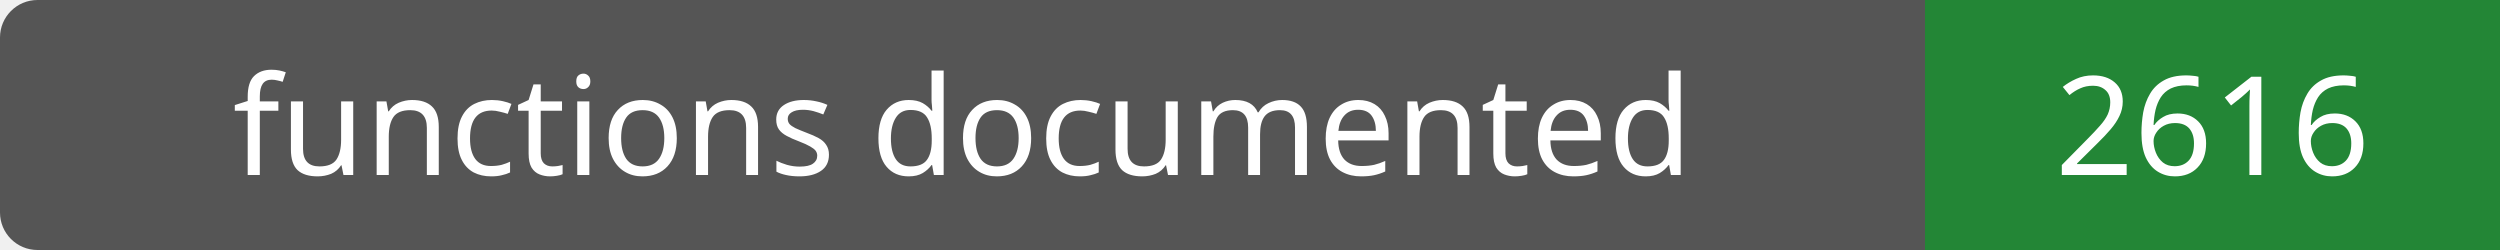
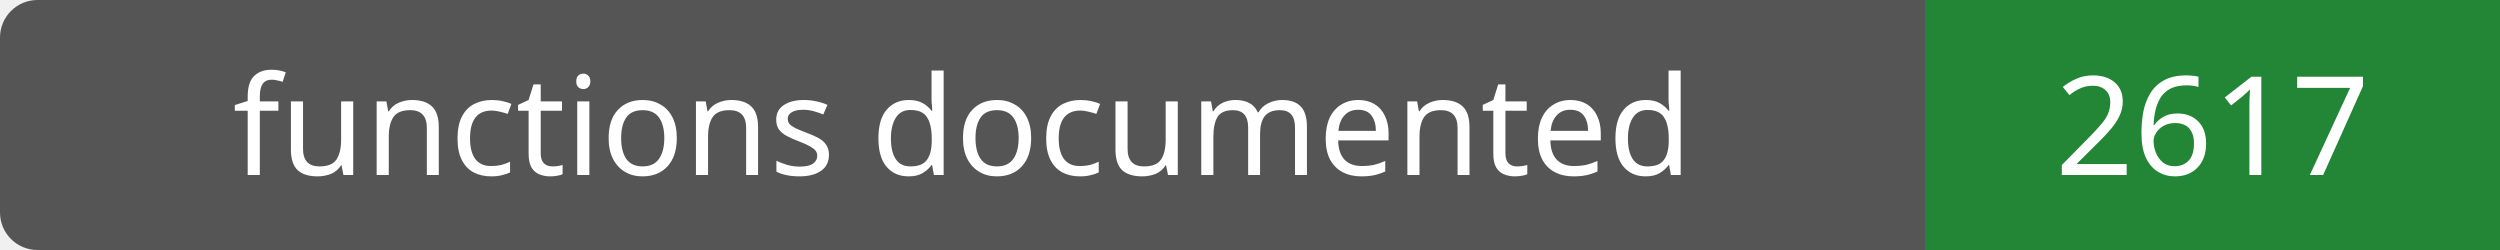
- <svg xmlns="http://www.w3.org/2000/svg" width="200" height="20" role="img" aria-label="functions documented: 2616">
+ <svg xmlns="http://www.w3.org/2000/svg" width="200" height="20" role="img" aria-label="functions documented: 2617">
  <rect width="200" height="20" rx="3" fill="#555" />
  <path fill="#238636" d="M154 0h46v20H154z" />
  <g fill="#fff" text-anchor="middle" font-family="Verdana,sans-serif" font-size="11">
    <text x="77.0" y="14">functions documented</text>
-     <text x="177.0" y="14">2616</text>
+     <text x="177.0" y="14">2617</text>
  </g>
</svg>
